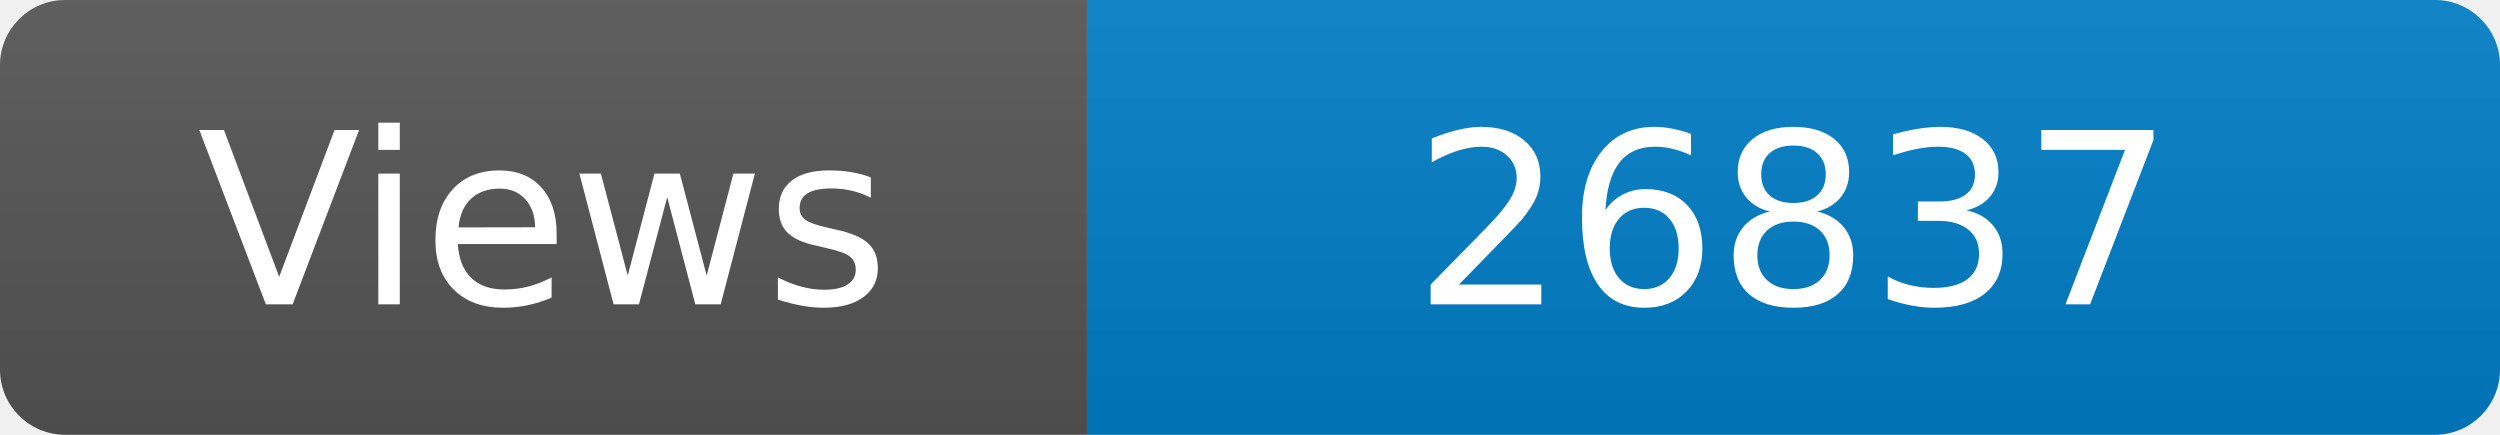
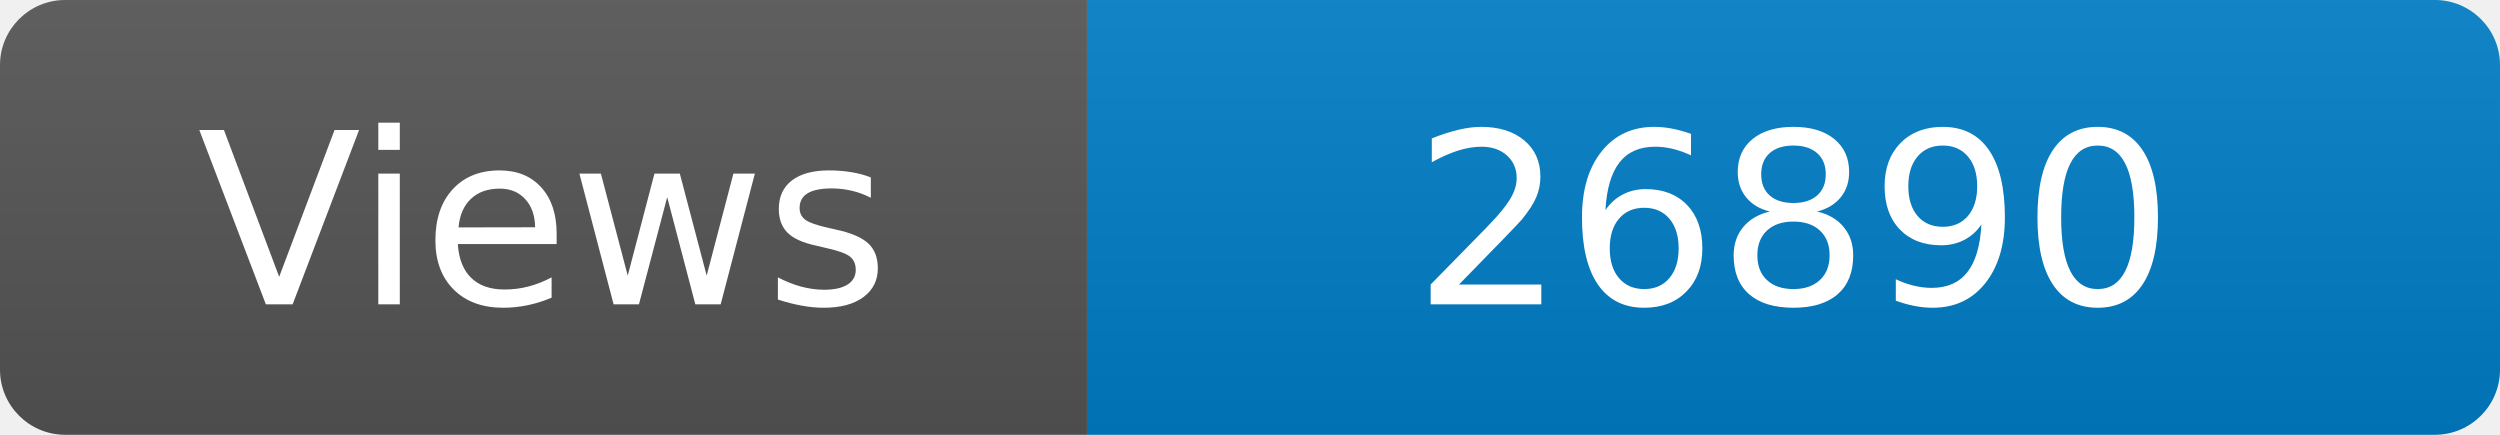
<svg xmlns="http://www.w3.org/2000/svg" width="115" height="20" role="img" aria-label="Maintained?: yes">
  <linearGradient id="s" x2="0" y2="100%">
    <stop offset="0" stop-color="#bbb" stop-opacity=".1" />
    <stop offset="1" stop-opacity=".1" />
  </linearGradient>
  <clipPath id="r">
    <rect width="115" height="20" rx="3" fill="#fff" />
  </clipPath>
  <g clip-path="url(#r)">
    <rect width="50" height="20" fill="#555" />
    <rect x="50" width="160" height="20" fill="#007ec6" />
    <rect width="115" height="20" fill="url(#s)" />
  </g>
  <g fill="#fff" text-anchor="middle" font-family="Verdana,Geneva,DejaVu Sans,sans-serif" font-size="110">
    <text x="250" y="140" transform="scale(.1)" fill="#fff">Views</text>
-     <text x="825" y="140" transform="scale(.1)" fill="#fff">26837</text>
+     <text x="825" y="140" transform="scale(.1)" fill="#fff">26890</text>
  </g>
</svg>
